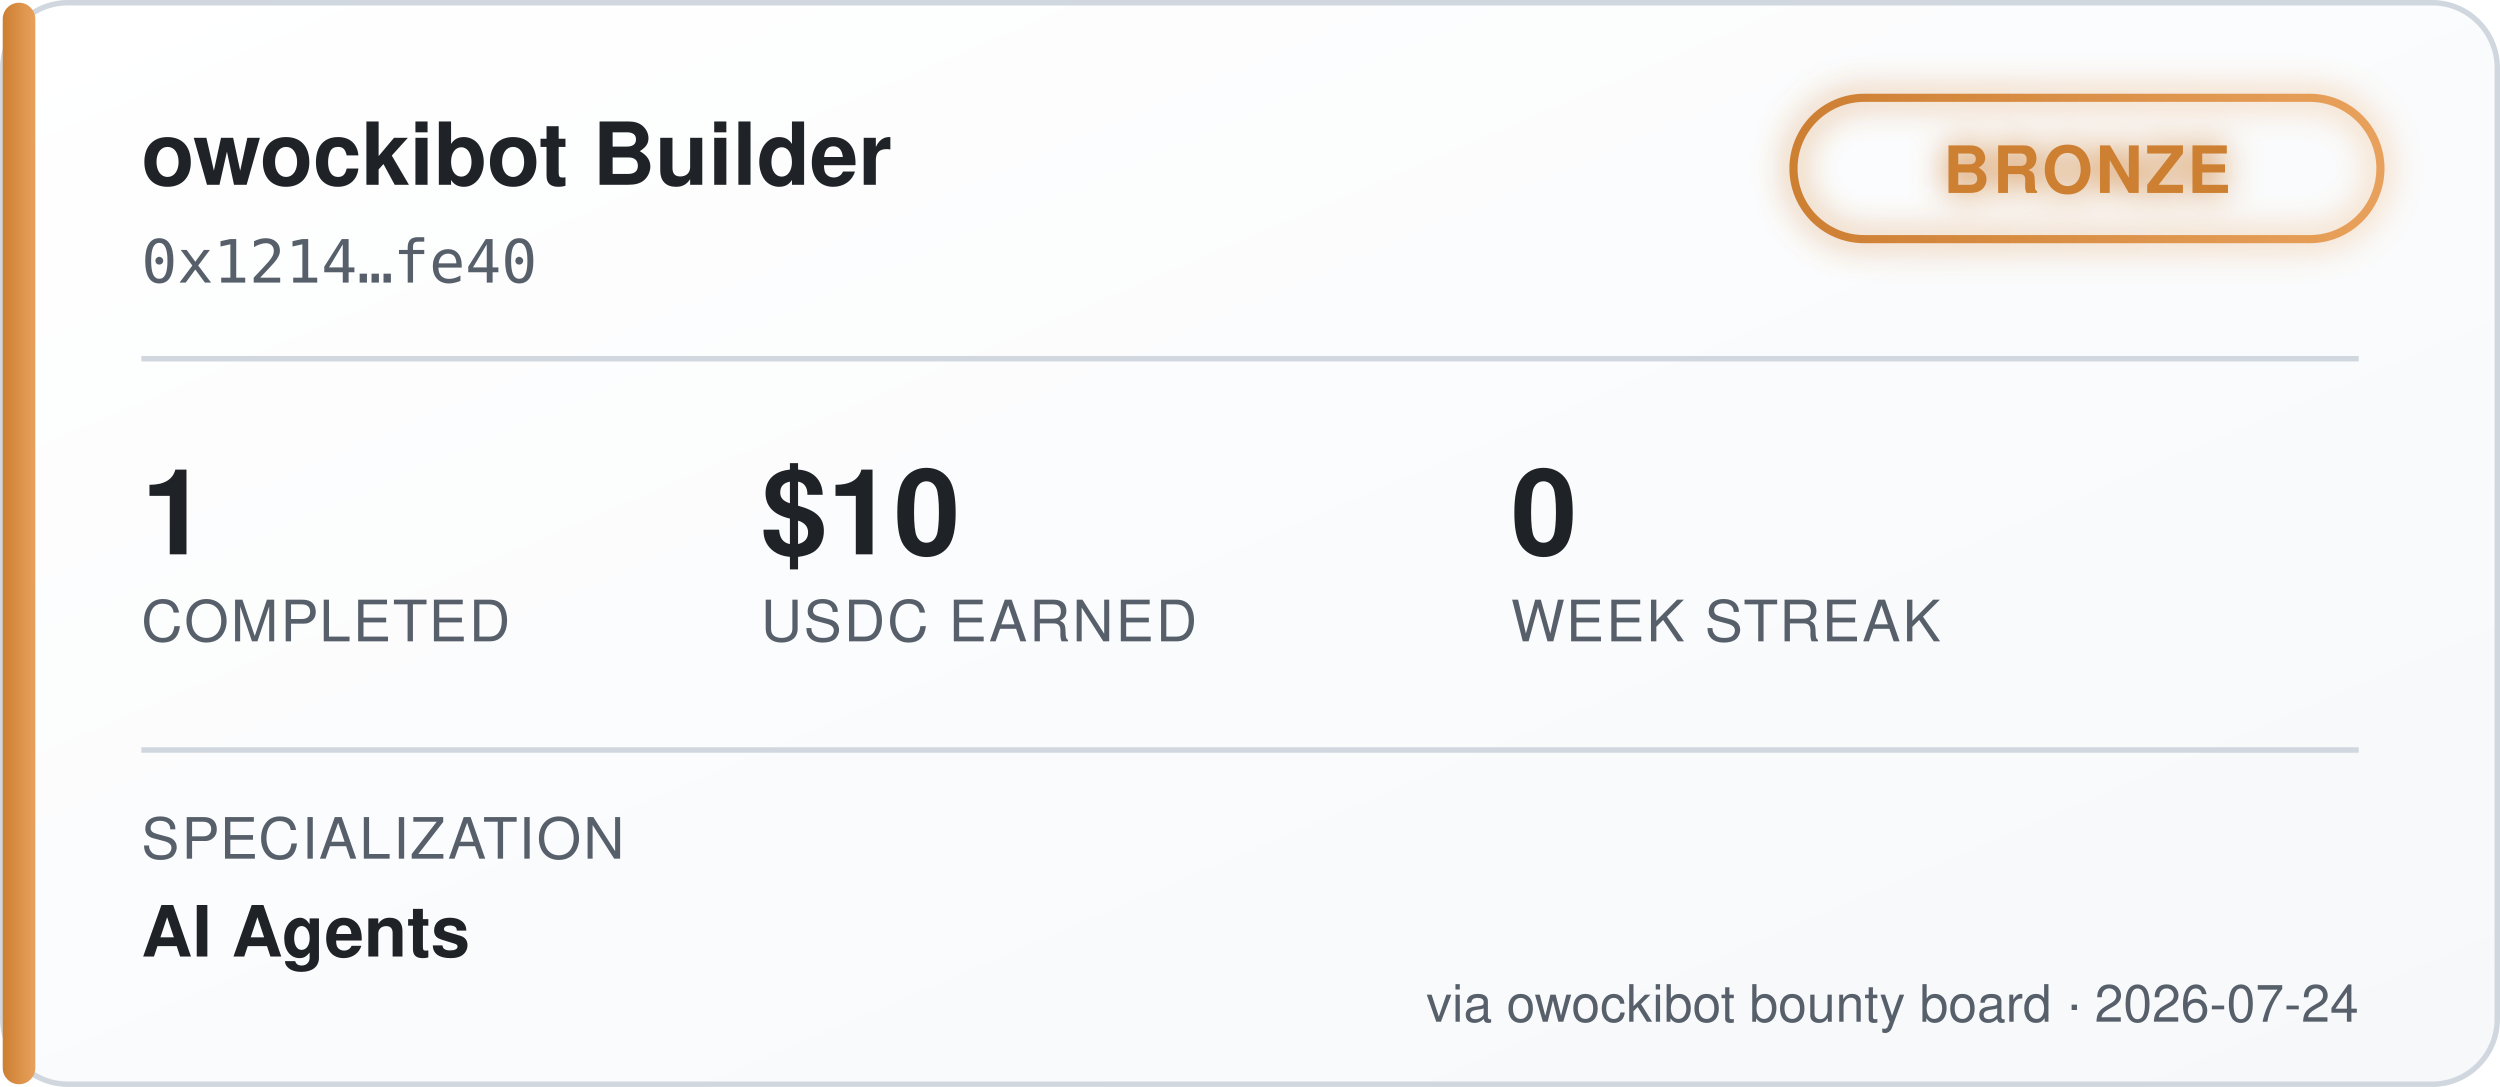
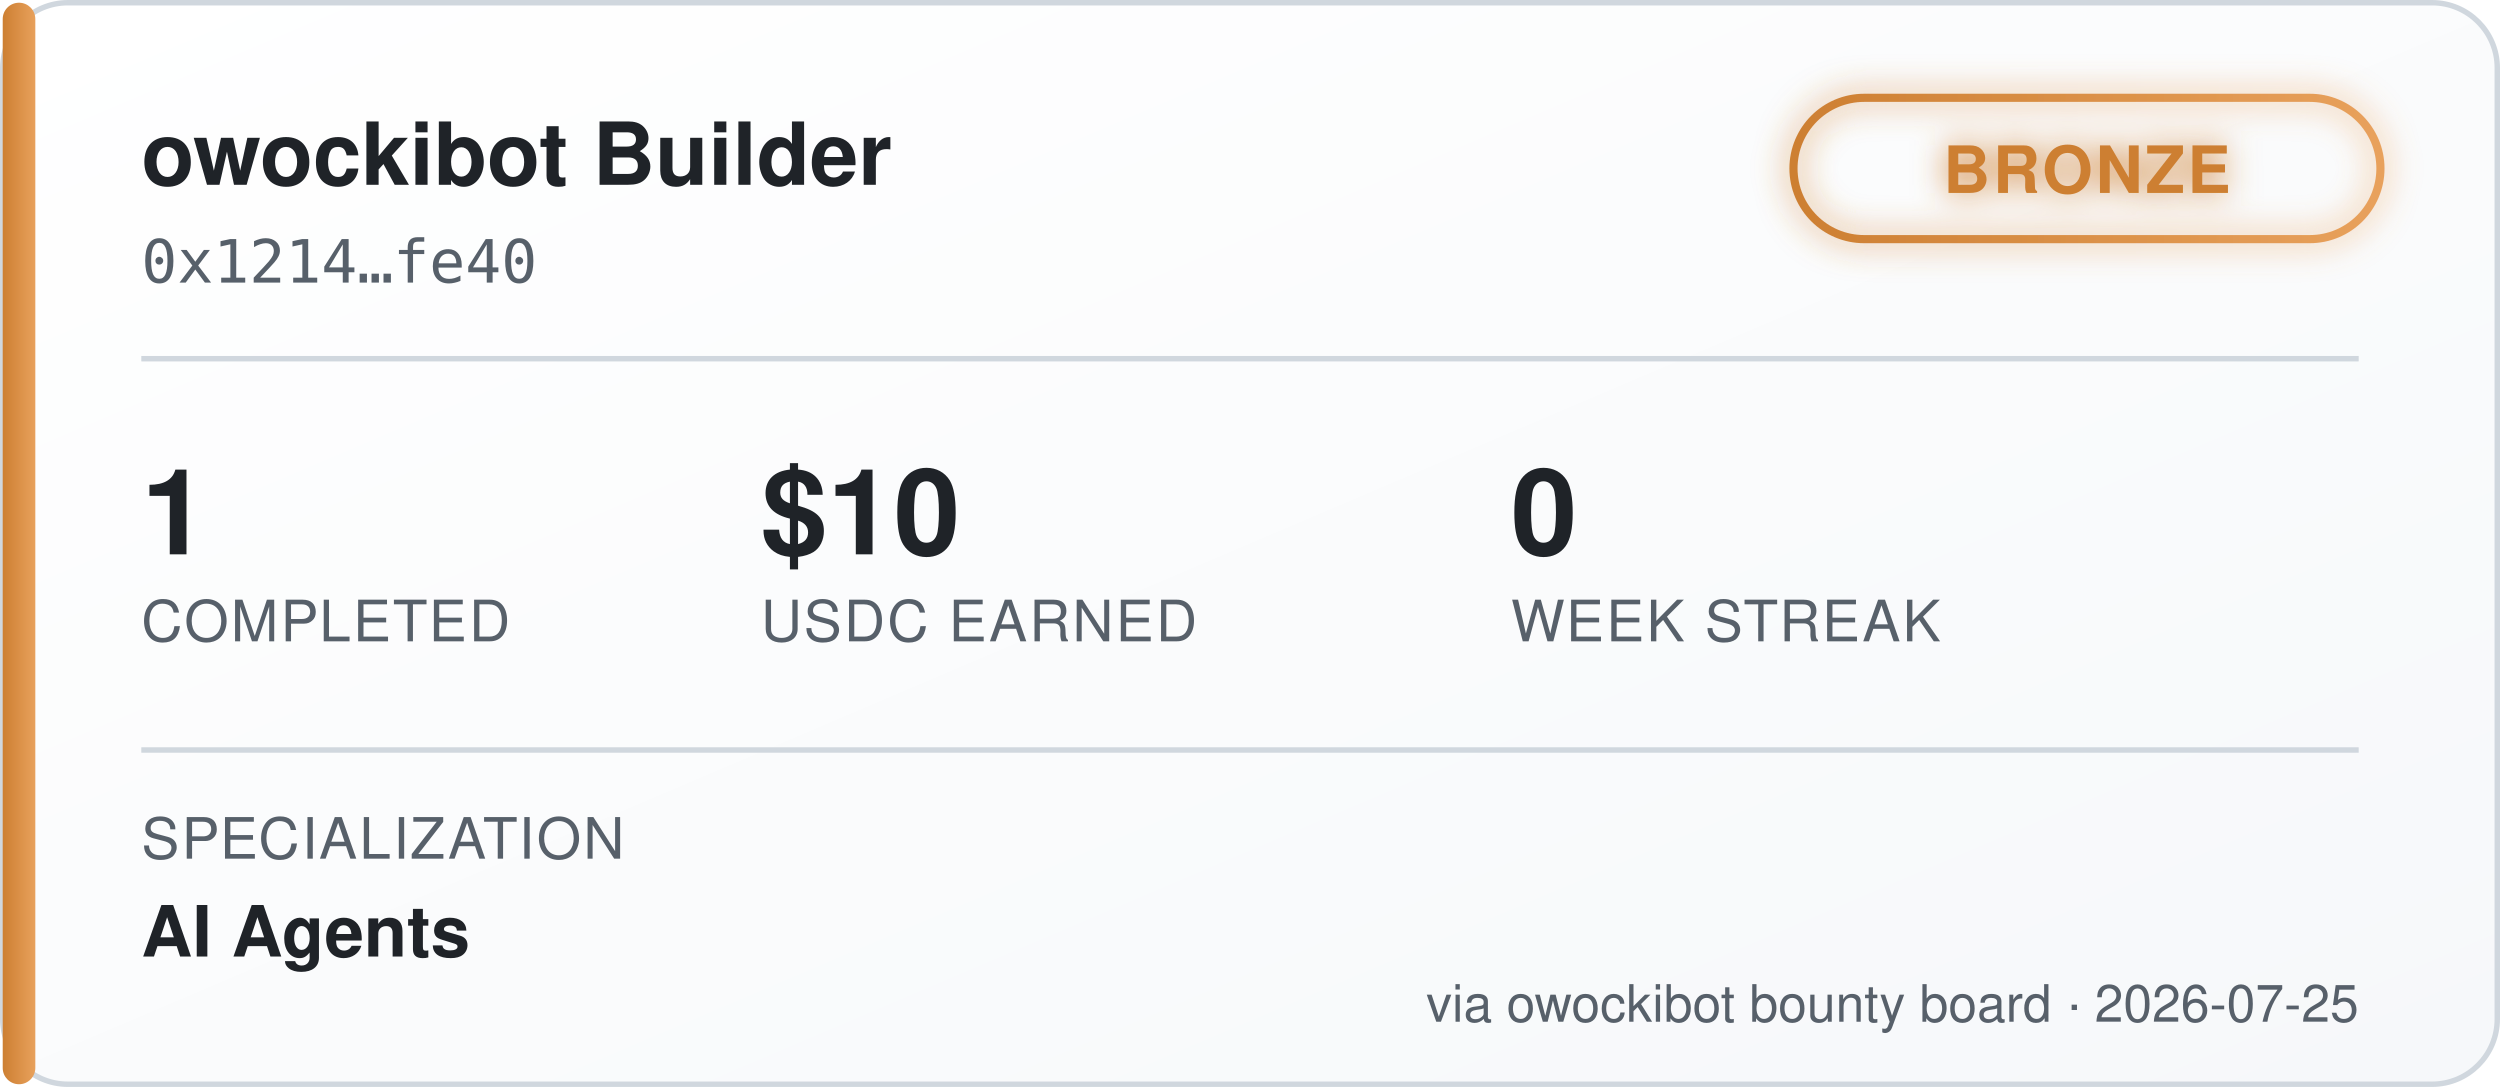
<svg xmlns="http://www.w3.org/2000/svg" width="460" height="200" viewBox="0 0 460 200" font-family="'Segoe UI', Helvetica, Arial, sans-serif">
  <defs>
    <linearGradient id="bgGrad" x1="0" y1="0" x2="1" y2="1">
      <stop offset="0%" stop-color="#ffffff" />
      <stop offset="100%" stop-color="#f6f8fa" />
    </linearGradient>
    <linearGradient id="tierGrad" x1="0" y1="0" x2="1" y2="0">
      <stop offset="0%" stop-color="#cd7f32" />
      <stop offset="100%" stop-color="#e8a15c" />
    </linearGradient>
    <filter id="glow" x="-50%" y="-50%" width="200%" height="200%">
      <feGaussianBlur stdDeviation="3" result="blur" />
      <feMerge>
        <feMergeNode in="blur" />
        <feMergeNode in="SourceGraphic" />
      </feMerge>
    </filter>
  </defs>
  <rect x="0.5" y="0.5" width="459" height="199" rx="12" fill="url(#bgGrad)" stroke="#d0d7de" />
  <rect x="0.5" y="0.5" width="6" height="199" rx="3" fill="url(#tierGrad)" />
  <text x="26" y="34" fill="#1f2328" font-size="16" font-weight="700">owockibot Builder</text>
  <text x="26" y="52" fill="#57606a" font-size="11" font-family="monospace">0x1214…fe40</text>
  <g transform="translate(330, 18)" filter="url(#glow)">
    <rect x="0" y="0" width="108" height="26" rx="13" fill="none" stroke="url(#tierGrad)" stroke-width="1.5" />
    <text x="54" y="17.5" fill="#cd7f32" font-size="12" font-weight="700" text-anchor="middle" letter-spacing="0.5">BRONZE</text>
  </g>
  <line x1="26" y1="66" x2="434" y2="66" stroke="#d0d7de" stroke-width="1" />
  <g font-size="22" font-weight="700" fill="#1f2328">
    <text x="26" y="102">1</text>
    <text x="140" y="102">$10</text>
    <text x="278" y="102">0</text>
  </g>
  <g font-size="10.5" fill="#57606a" letter-spacing="0.4">
    <text x="26" y="118">COMPLETED</text>
    <text x="140" y="118">USDC EARNED</text>
    <text x="278" y="118">WEEK STREAK</text>
  </g>
  <line x1="26" y1="138" x2="434" y2="138" stroke="#d0d7de" stroke-width="1" />
  <text x="26" y="158" fill="#57606a" font-size="10.5" letter-spacing="0.4">SPECIALIZATION</text>
  <text x="26" y="176" fill="#1f2328" font-size="13" font-weight="600">AI Agents</text>
-   <text x="434" y="188" fill="#57606a" font-size="9.5" text-anchor="end">via owockibot bounty board · 2026-07-24</text>
+   <text x="434" y="188" fill="#57606a" font-size="9.5" text-anchor="end">via owockibot bounty board · 2026-07-25</text>
</svg>
